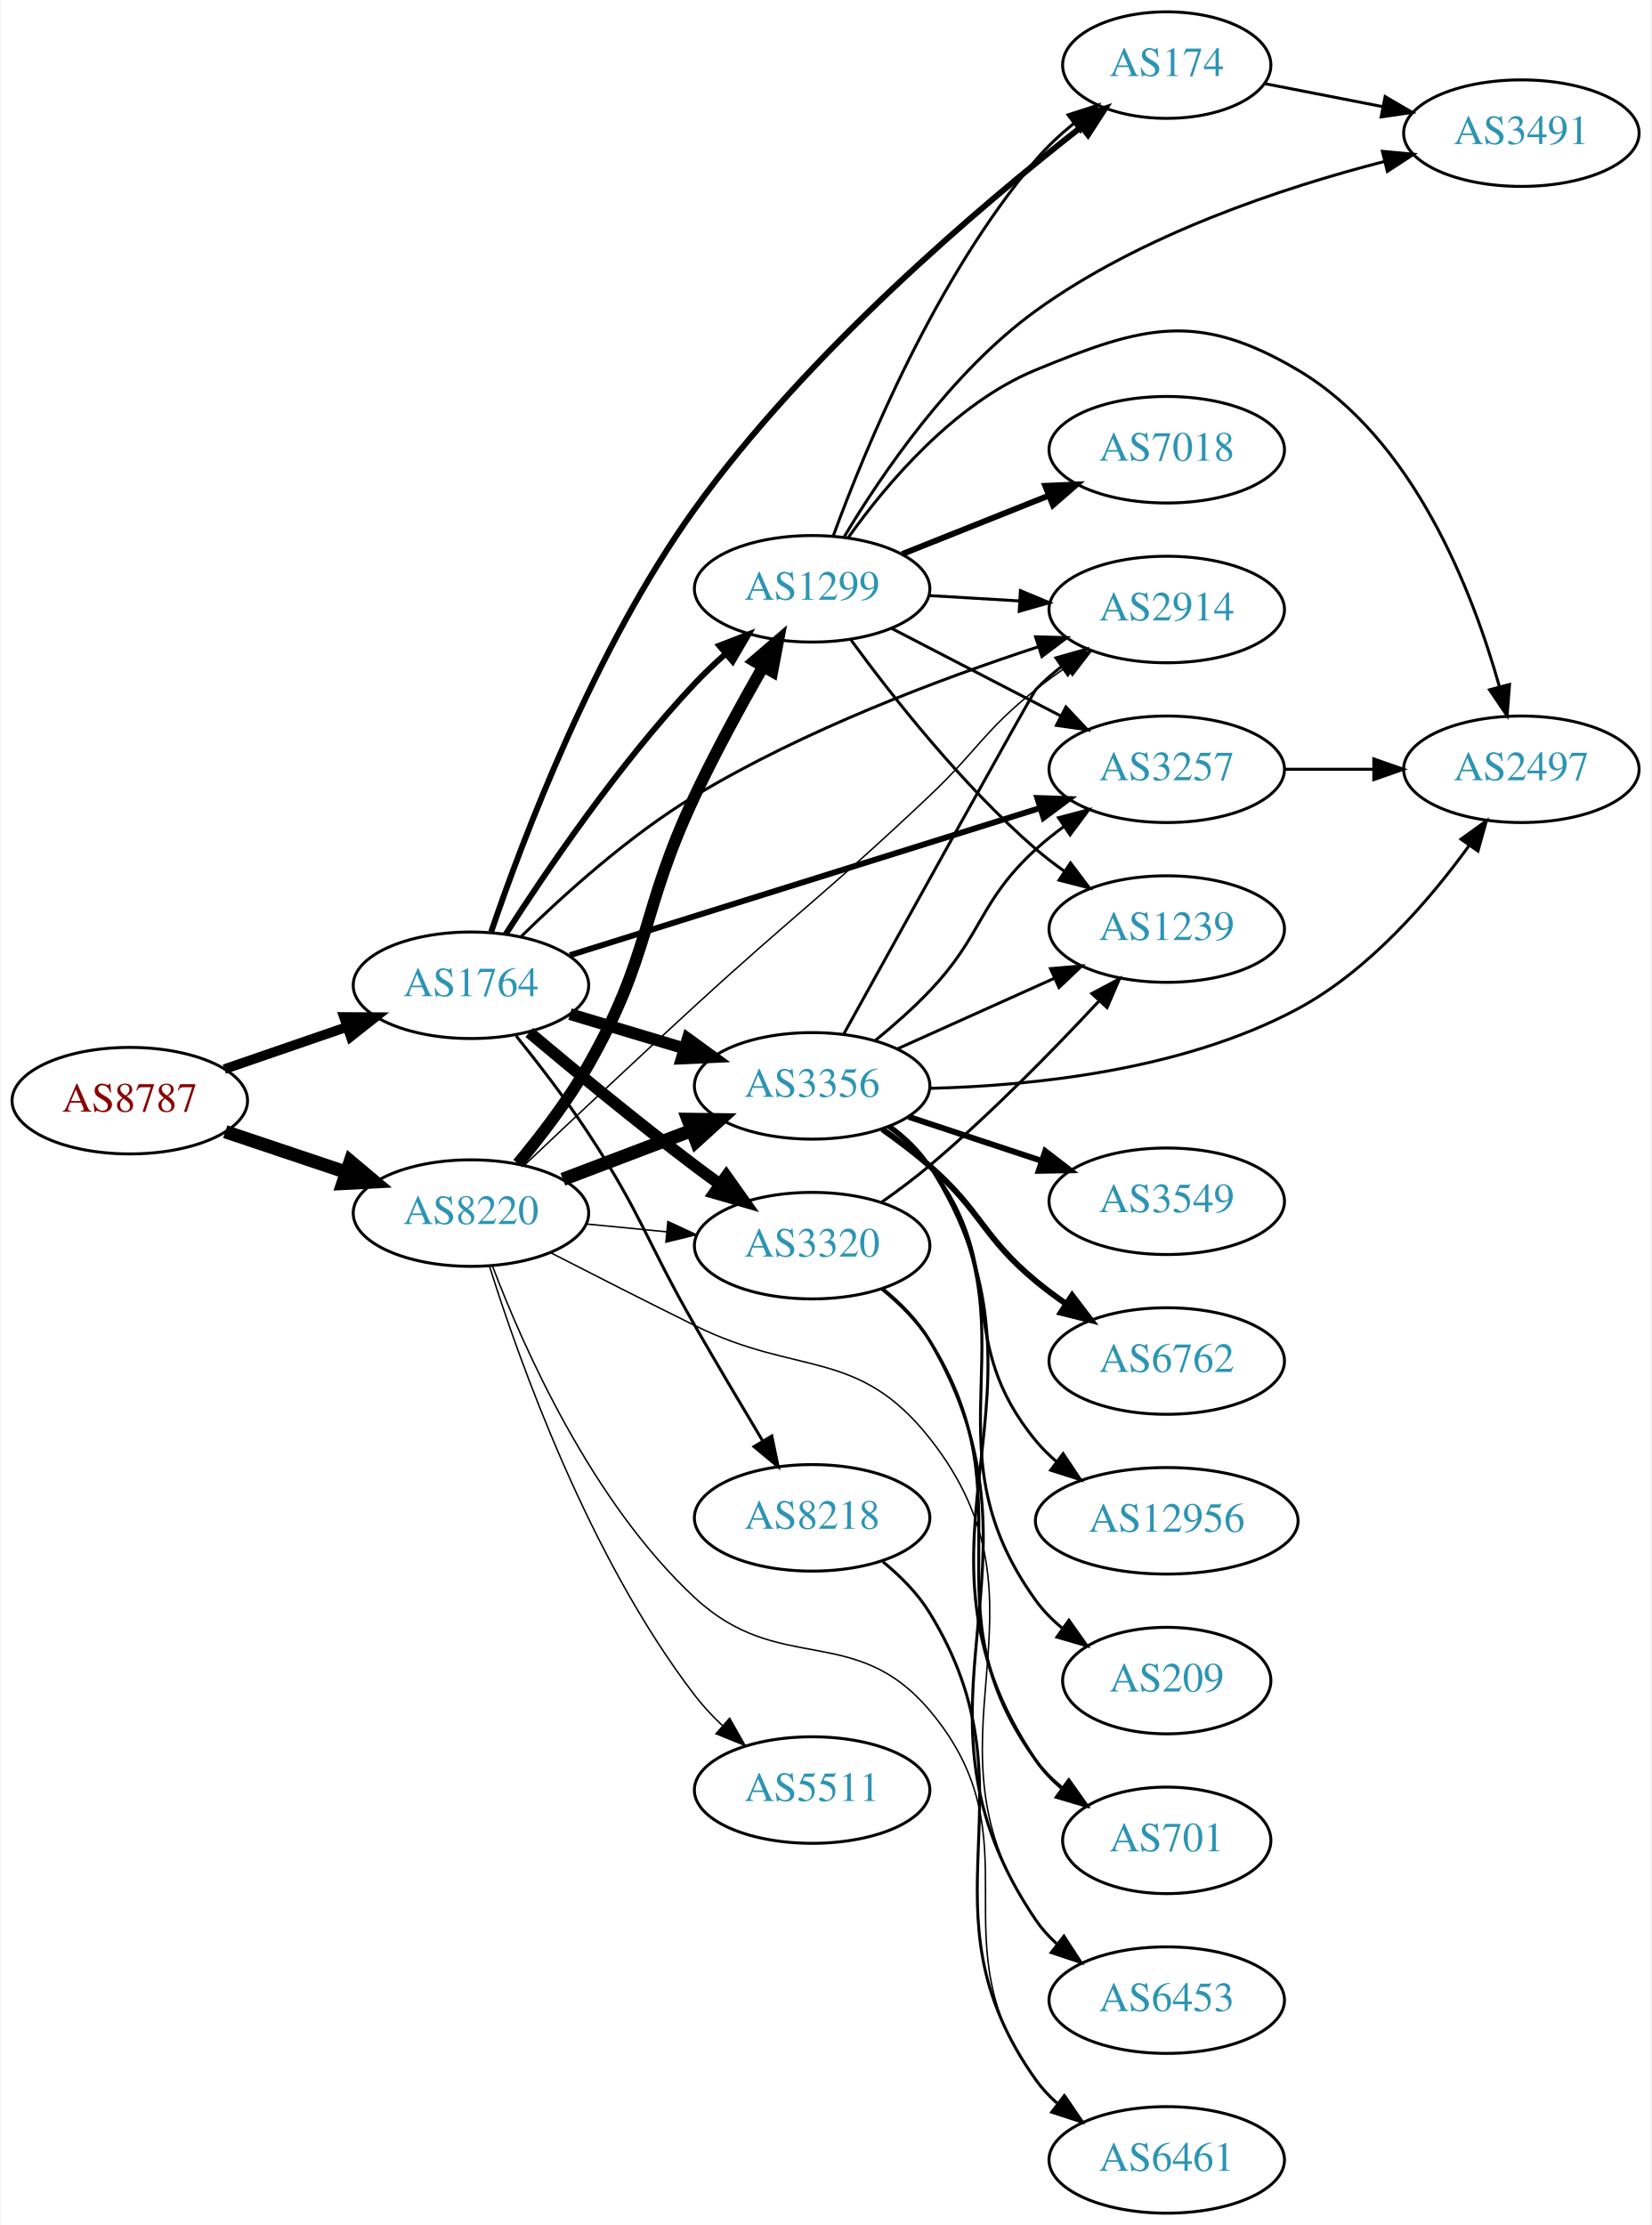
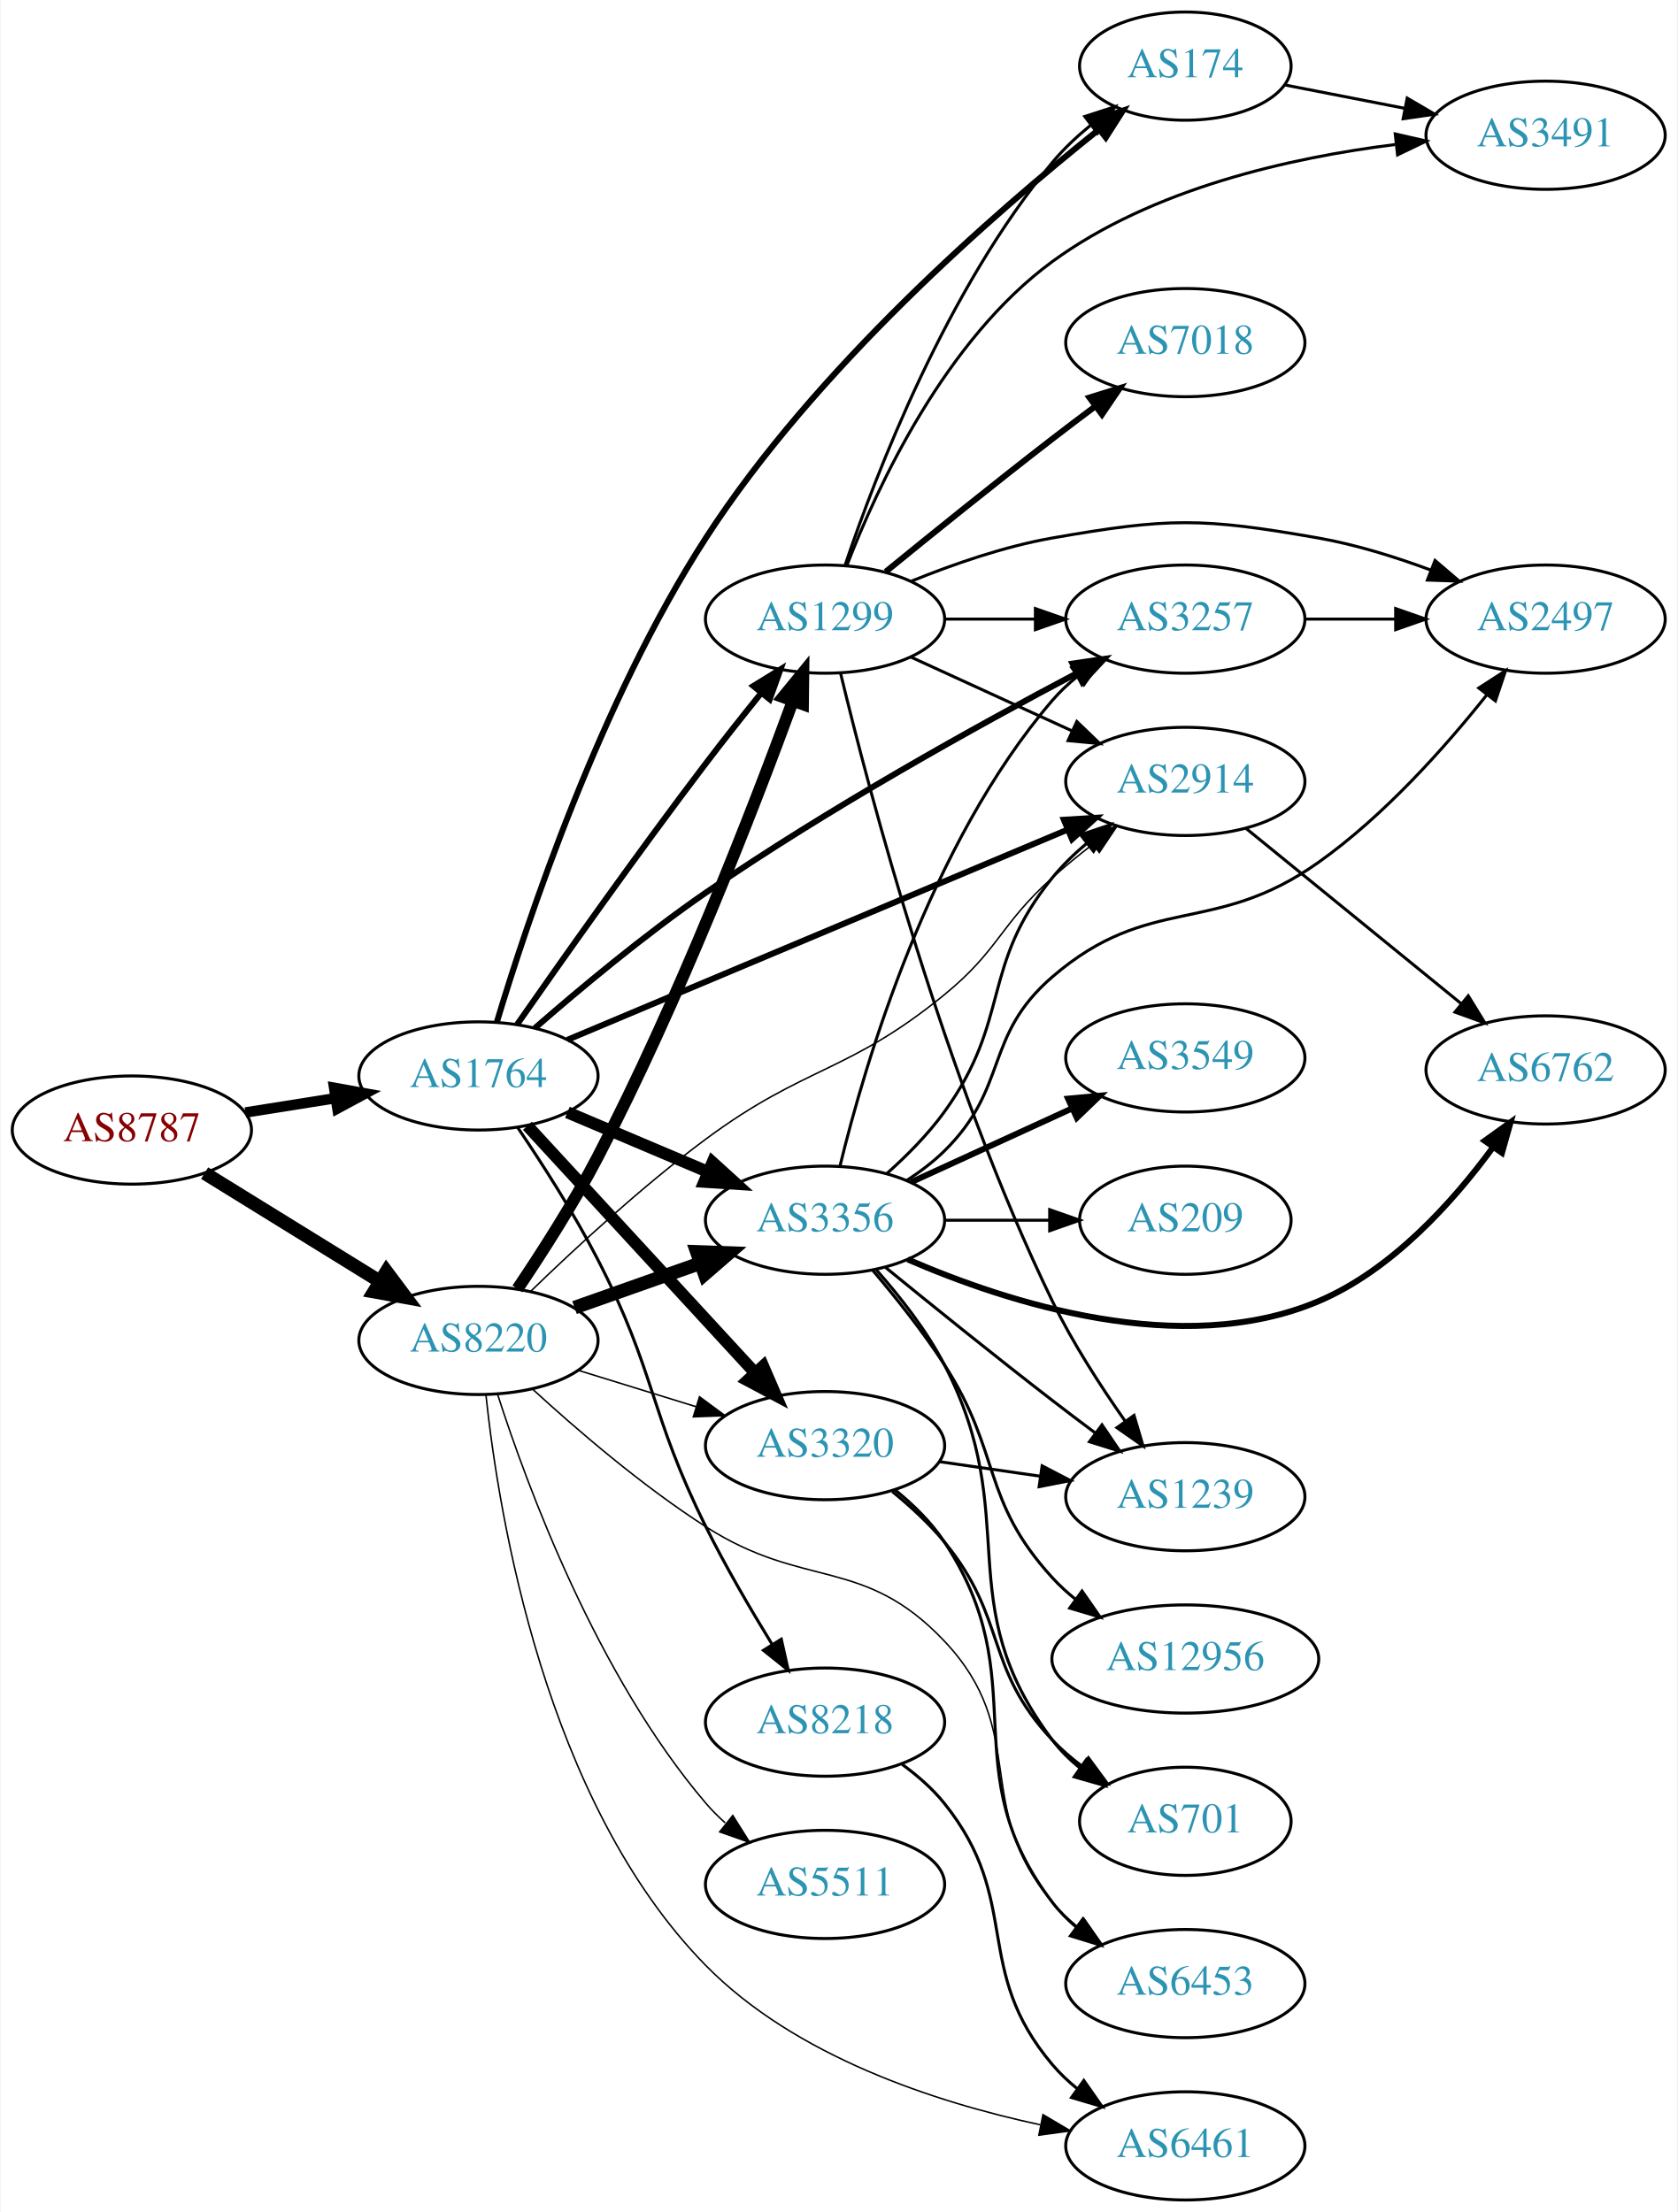
- <svg xmlns="http://www.w3.org/2000/svg" xmlns:xlink="http://www.w3.org/1999/xlink" width="558pt" height="752pt" viewBox="0.00 0.00 557.56 752.00">
-   <g id="graph0" class="graph" transform="scale(1 1) rotate(0) translate(4 748)">
-     <polygon fill="white" stroke="none" points="-4,4 -4,-748 553.564,-748 553.564,4 -4,4" />
+ <svg xmlns="http://www.w3.org/2000/svg" xmlns:xlink="http://www.w3.org/1999/xlink" width="558pt" height="736pt" viewBox="0.00 0.00 557.56 736.00">
+   <g id="graph0" class="graph" transform="scale(1 1) rotate(0) translate(4 732)">
+     <polygon fill="white" stroke="none" points="-4,4 -4,-732 553.564,-732 553.564,4 -4,4" />
    <g id="node1" class="node">
      <g id="a_node1">
        <a xlink:href="/asn/8787" xlink:title="AS8787 ~ Amaris Technologies GmbH [AT]">
-           <ellipse fill="#ffffff" stroke="black" cx="39.647" cy="-376" rx="39.794" ry="18" />
-           <text text-anchor="middle" x="39.647" y="-372.3" font-family="Times,serif" font-size="14.00" fill="#880000">AS8787</text>
+           <ellipse fill="#ffffff" stroke="black" cx="39.647" cy="-356" rx="39.794" ry="18" />
+           <text text-anchor="middle" x="39.647" y="-352.3" font-family="Times,serif" font-size="14.00" fill="#880000">AS8787</text>
        </a>
      </g>
    </g>
    <g id="node2" class="node">
      <g id="a_node2">
        <a xlink:href="/asn/1764" xlink:title="AS1764 ~ NEXTLAYER-AS [AT]">
-           <ellipse fill="#ffffff" stroke="black" cx="154.939" cy="-415" rx="39.794" ry="18" />
-           <text text-anchor="middle" x="154.939" y="-411.3" font-family="Times,serif" font-size="14.00" fill="#2c94b3">AS1764</text>
+           <ellipse fill="#ffffff" stroke="black" cx="154.939" cy="-374" rx="39.794" ry="18" />
+           <text text-anchor="middle" x="154.939" y="-370.3" font-family="Times,serif" font-size="14.00" fill="#2c94b3">AS1764</text>
        </a>
      </g>
    </g>
    <g id="edge1" class="edge">
-       <path fill="none" stroke="black" stroke-width="3.273" d="M71.604,-386.657C84.362,-391.049 99.326,-396.2 112.972,-400.897" />
-       <polygon fill="black" stroke="black" stroke-width="3.273" points="112.031,-404.275 122.625,-404.22 114.309,-397.656 112.031,-404.275" />
+       <path fill="none" stroke="black" stroke-width="3.477" d="M77.43,-361.844C86.924,-363.353 97.272,-364.997 107.2,-366.574" />
+       <polygon fill="black" stroke="black" stroke-width="3.477" points="106.916,-370.073 117.341,-368.185 108.014,-363.159 106.916,-370.073" />
    </g>
    <g id="node3" class="node">
      <g id="a_node3">
        <a xlink:href="/asn/8220" xlink:title="AS8220 ~ COLT [GB]">
-           <ellipse fill="#ffffff" stroke="black" cx="154.939" cy="-338" rx="39.794" ry="18" />
-           <text text-anchor="middle" x="154.939" y="-334.3" font-family="Times,serif" font-size="14.00" fill="#2c94b3">AS8220</text>
+           <ellipse fill="#ffffff" stroke="black" cx="154.939" cy="-286" rx="39.794" ry="18" />
+           <text text-anchor="middle" x="154.939" y="-282.3" font-family="Times,serif" font-size="14.00" fill="#2c94b3">AS8220</text>
        </a>
      </g>
    </g>
    <g id="edge2" class="edge">
-       <path fill="none" stroke="black" stroke-width="4.5" d="M71.904,-365.516C84.553,-361.273 99.332,-356.316 112.833,-351.788" />
-       <polygon fill="black" stroke="black" stroke-width="4.5" points="114.162,-355.495 122.39,-348.582 111.657,-348.029 114.162,-355.495" />
+       <path fill="none" stroke="black" stroke-width="4.5" d="M63.846,-341.666C80.648,-331.285 103.565,-317.125 122.081,-305.685" />
+       <polygon fill="black" stroke="black" stroke-width="4.5" points="124.333,-308.921 130.771,-300.315 120.194,-302.222 124.333,-308.921" />
    </g>
    <g id="node4" class="node">
      <g id="a_node4">
        <a xlink:href="/asn/174" xlink:title="AS174 ~ Cogent Communications [US]">
-           <ellipse fill="#ffffff" stroke="black" cx="390.075" cy="-726" rx="35.194" ry="18" />
-           <text text-anchor="middle" x="390.075" y="-722.3" font-family="Times,serif" font-size="14.00" fill="#2c94b3">AS174</text>
+           <ellipse fill="#ffffff" stroke="black" cx="390.075" cy="-710" rx="35.194" ry="18" />
+           <text text-anchor="middle" x="390.075" y="-706.3" font-family="Times,serif" font-size="14.00" fill="#2c94b3">AS174</text>
        </a>
      </g>
    </g>
    <g id="edge3" class="edge">
-       <path fill="none" stroke="black" stroke-width="2" d="M161.783,-433.091C172.361,-464.191 196.765,-528.978 230.586,-576 268.517,-628.737 326.739,-678.122 361.053,-704.986" />
-       <polygon fill="black" stroke="black" stroke-width="2" points="359.184,-707.966 369.235,-711.319 363.469,-702.431 359.184,-707.966" />
+       <path fill="none" stroke="black" stroke-width="2" d="M161.02,-391.791C171.044,-425.171 195.479,-498.716 230.586,-553 266.998,-609.302 326.643,-661.254 361.446,-688.992" />
+       <polygon fill="black" stroke="black" stroke-width="2" points="359.29,-691.749 369.312,-695.186 363.621,-686.25 359.29,-691.749" />
    </g>
    <g id="node5" class="node">
      <g id="a_node5">
-         <a xlink:href="/asn/1299" xlink:title="AS1299 ~ Telia Carrier [EU]">
-           <ellipse fill="#ffffff" stroke="black" cx="270.232" cy="-549" rx="39.794" ry="18" />
-           <text text-anchor="middle" x="270.232" y="-545.3" font-family="Times,serif" font-size="14.00" fill="#2c94b3">AS1299</text>
+         <a xlink:href="/asn/2914" xlink:title="AS2914 ~ NTT America, Inc. [US]">
+           <ellipse fill="#ffffff" stroke="black" cx="390.075" cy="-472" rx="39.794" ry="18" />
+           <text text-anchor="middle" x="390.075" y="-468.3" font-family="Times,serif" font-size="14.00" fill="#2c94b3">AS2914</text>
        </a>
      </g>
    </g>
    <g id="edge4" class="edge">
-       <path fill="none" stroke="black" stroke-width="2" d="M166.654,-432.233C180.195,-453.35 204.858,-489.685 230.586,-517 233.763,-520.373 237.288,-523.725 240.879,-526.92" />
-       <polygon fill="black" stroke="black" stroke-width="2" points="238.854,-529.793 248.737,-533.611 243.392,-524.463 238.854,-529.793" />
+       <path fill="none" stroke="black" stroke-width="2" d="M184.526,-386.017C226.3,-403.577 304.114,-436.286 350.791,-455.907" />
+       <polygon fill="black" stroke="black" stroke-width="2" points="349.679,-459.236 360.254,-459.885 352.392,-452.783 349.679,-459.236" />
    </g>
    <g id="node6" class="node">
      <g id="a_node6">
-         <a xlink:href="/asn/8218" xlink:title="AS8218 ~ legacy Neotelecoms [FR]">
-           <ellipse fill="#ffffff" stroke="black" cx="270.232" cy="-235" rx="39.794" ry="18" />
-           <text text-anchor="middle" x="270.232" y="-231.3" font-family="Times,serif" font-size="14.00" fill="#2c94b3">AS8218</text>
+         <a xlink:href="/asn/3257" xlink:title="AS3257 ~ GTT [DE]">
+           <ellipse fill="#ffffff" stroke="black" cx="390.075" cy="-526" rx="39.794" ry="18" />
+           <text text-anchor="middle" x="390.075" y="-522.3" font-family="Times,serif" font-size="14.00" fill="#2c94b3">AS3257</text>
        </a>
      </g>
    </g>
    <g id="edge5" class="edge">
-       <path fill="none" stroke="black" d="M170.204,-397.894C177.808,-388.451 187.109,-376.365 194.586,-365 212.736,-337.411 214.146,-328.641 230.586,-300 237.961,-287.152 246.342,-273.003 253.411,-261.194" />
-       <polygon fill="black" stroke="black" points="256.606,-262.671 258.753,-252.296 250.605,-259.068 256.606,-262.671" />
+       <path fill="none" stroke="black" stroke-width="2" d="M173.695,-389.908C188.425,-402.757 210.187,-420.949 230.586,-435 271.253,-463.012 321.052,-490.598 353.848,-507.923" />
+       <polygon fill="black" stroke="black" stroke-width="2" points="352.556,-511.198 363.038,-512.744 355.808,-504.999 352.556,-511.198" />
    </g>
    <g id="node7" class="node">
      <g id="a_node7">
-         <a xlink:href="/asn/3320" xlink:title="AS3320 ~ DTAG [DE]">
-           <ellipse fill="#ffffff" stroke="black" cx="270.232" cy="-327" rx="39.794" ry="18" />
-           <text text-anchor="middle" x="270.232" y="-323.3" font-family="Times,serif" font-size="14.00" fill="#2c94b3">AS3320</text>
+         <a xlink:href="/asn/3356" xlink:title="AS3356 ~ Level 3 Parent, LLC [US]">
+           <ellipse fill="#ffffff" stroke="black" cx="270.232" cy="-326" rx="39.794" ry="18" />
+           <text text-anchor="middle" x="270.232" y="-322.3" font-family="Times,serif" font-size="14.00" fill="#2c94b3">AS3356</text>
        </a>
      </g>
    </g>
    <g id="edge6" class="edge">
-       <path fill="none" stroke="black" stroke-width="4" d="M174.647,-399.055C189.558,-386.507 211.096,-368.738 230.586,-354 233.346,-351.913 236.249,-349.778 239.172,-347.669" />
-       <polygon fill="black" stroke="black" stroke-width="4" points="241.234,-350.498 247.36,-341.854 237.181,-344.791 241.234,-350.498" />
+       <path fill="none" stroke="black" stroke-width="4" d="M184.528,-361.888C198.751,-355.862 216.13,-348.498 231.437,-342.013" />
+       <polygon fill="black" stroke="black" stroke-width="4" points="232.811,-345.232 240.653,-338.109 230.08,-338.787 232.811,-345.232" />
    </g>
    <g id="node8" class="node">
      <g id="a_node8">
-         <a xlink:href="/asn/2914" xlink:title="AS2914 ~ NTT America, Inc. [US]">
-           <ellipse fill="#ffffff" stroke="black" cx="390.075" cy="-542" rx="39.794" ry="18" />
-           <text text-anchor="middle" x="390.075" y="-538.3" font-family="Times,serif" font-size="14.00" fill="#2c94b3">AS2914</text>
+         <a xlink:href="/asn/1299" xlink:title="AS1299 ~ Telia Carrier [EU]">
+           <ellipse fill="#ffffff" stroke="black" cx="270.232" cy="-526" rx="39.794" ry="18" />
+           <text text-anchor="middle" x="270.232" y="-522.3" font-family="Times,serif" font-size="14.00" fill="#2c94b3">AS1299</text>
        </a>
      </g>
    </g>
    <g id="edge7" class="edge">
-       <path fill="none" stroke="black" d="M171.893,-431.461C186.226,-445.534 208.378,-465.581 230.586,-479 267.447,-501.274 313.585,-518.575 346.558,-529.363" />
-       <polygon fill="black" stroke="black" points="345.753,-532.78 356.344,-532.501 347.89,-526.115 345.753,-532.78" />
+       <path fill="none" stroke="black" stroke-width="2" d="M167.808,-391.143C182.302,-411.933 207.714,-447.927 230.586,-478 236.358,-485.59 242.795,-493.713 248.735,-501.077" />
+       <polygon fill="black" stroke="black" stroke-width="2" points="246.389,-503.741 255.409,-509.298 251.823,-499.328 246.389,-503.741" />
    </g>
    <g id="node9" class="node">
      <g id="a_node9">
-         <a xlink:href="/asn/3356" xlink:title="AS3356 ~ Level 3 Parent, LLC [US]">
-           <ellipse fill="#ffffff" stroke="black" cx="270.232" cy="-381" rx="39.794" ry="18" />
-           <text text-anchor="middle" x="270.232" y="-377.3" font-family="Times,serif" font-size="14.00" fill="#2c94b3">AS3356</text>
+         <a xlink:href="/asn/3320" xlink:title="AS3320 ~ DTAG [DE]">
+           <ellipse fill="#ffffff" stroke="black" cx="270.232" cy="-251" rx="39.794" ry="18" />
+           <text text-anchor="middle" x="270.232" y="-247.3" font-family="Times,serif" font-size="14.00" fill="#2c94b3">AS3320</text>
        </a>
      </g>
    </g>
    <g id="edge8" class="edge">
-       <path fill="none" stroke="black" stroke-width="4" d="M188.405,-405.257C200.374,-401.665 214.118,-397.54 226.836,-393.723" />
-       <polygon fill="black" stroke="black" stroke-width="4" points="228.191,-396.971 236.762,-390.744 226.178,-390.267 228.191,-396.971" />
+       <path fill="none" stroke="black" stroke-width="4" d="M171.219,-357.412C190.73,-336.229 224.638,-299.416 247.008,-275.128" />
+       <polygon fill="black" stroke="black" stroke-width="4" points="249.633,-277.445 253.833,-267.718 244.484,-272.702 249.633,-277.445" />
    </g>
    <g id="node10" class="node">
      <g id="a_node10">
-         <a xlink:href="/asn/3257" xlink:title="AS3257 ~ GTT [DE]">
-           <ellipse fill="#ffffff" stroke="black" cx="390.075" cy="-488" rx="39.794" ry="18" />
-           <text text-anchor="middle" x="390.075" y="-484.3" font-family="Times,serif" font-size="14.00" fill="#2c94b3">AS3257</text>
+         <a xlink:href="/asn/8218" xlink:title="AS8218 ~ legacy Neotelecoms [FR]">
+           <ellipse fill="#ffffff" stroke="black" cx="270.232" cy="-159" rx="39.794" ry="18" />
+           <text text-anchor="middle" x="270.232" y="-155.3" font-family="Times,serif" font-size="14.00" fill="#2c94b3">AS8218</text>
        </a>
      </g>
    </g>
    <g id="edge9" class="edge">
-       <path fill="none" stroke="black" stroke-width="2" d="M188.356,-425.15C229.852,-438.144 301.813,-460.676 347.358,-474.937" />
-       <polygon fill="black" stroke="black" stroke-width="2" points="346.345,-478.288 356.934,-477.936 348.437,-471.608 346.345,-478.288" />
-     </g>
-     <g id="edge33" class="edge">
-       <path fill="none" stroke="black" stroke-width="4" d="M170.801,-354.741C178.58,-364.076 187.857,-376.176 194.586,-388 216.098,-425.802 212.037,-439.659 230.586,-479 237.541,-493.752 246.252,-509.706 253.642,-522.653" />
-       <polygon fill="black" stroke="black" stroke-width="4" points="250.713,-524.58 258.746,-531.488 256.774,-521.078 250.713,-524.58" />
-     </g>
-     <g id="edge37" class="edge">
-       <path fill="none" stroke="black" stroke-width="0.5" d="M193.98,-334.307C202.667,-333.463 212.011,-332.556 221.06,-331.677" />
-       <polygon fill="black" stroke="black" stroke-width="0.5" points="221.485,-335.153 231.1,-330.702 220.808,-328.185 221.485,-335.153" />
+       <path fill="none" stroke="black" d="M167.964,-356.876C176.068,-344.913 186.681,-328.389 194.586,-313 214.083,-275.046 211.628,-262.226 230.586,-224 237.122,-210.821 245.34,-196.727 252.515,-185.043" />
+       <polygon fill="black" stroke="black" points="255.675,-186.591 257.994,-176.253 249.734,-182.888 255.675,-186.591" />
    </g>
    <g id="edge38" class="edge">
-       <path fill="none" stroke="black" stroke-width="0.5" d="M173.031,-354.239C188.094,-368.499 210.676,-389.756 230.586,-408 265.462,-439.959 275.521,-446.485 309.879,-479 326.314,-494.553 328.171,-500.913 345.879,-515 349.149,-517.602 352.683,-520.162 356.273,-522.609" />
-       <polygon fill="black" stroke="black" stroke-width="0.5" points="354.365,-525.543 364.652,-528.077 358.19,-519.681 354.365,-525.543" />
-     </g>
-     <g id="edge32" class="edge">
-       <path fill="none" stroke="black" stroke-width="4.5" d="M186.002,-349.41C199.318,-354.464 215.168,-360.48 229.446,-365.899" />
-       <polygon fill="black" stroke="black" stroke-width="4.5" points="228.282,-369.669 239.029,-369.536 231.077,-362.307 228.282,-369.669" />
-     </g>
-     <g id="node15" class="node">
-       <g id="a_node15">
-         <a xlink:href="/asn/6461" xlink:title="AS6461 ~ Zayo Bandwidth [US]">
-           <ellipse fill="#ffffff" stroke="black" cx="390.075" cy="-18" rx="39.794" ry="18" />
-           <text text-anchor="middle" x="390.075" y="-14.3" font-family="Times,serif" font-size="14.00" fill="#2c94b3">AS6461</text>
-         </a>
-       </g>
+       <path fill="none" stroke="black" stroke-width="0.5" d="M172.36,-302.384C186.993,-316.573 209.322,-337.237 230.586,-353 263.68,-377.532 277.973,-374.941 309.879,-401 328.149,-415.922 328.324,-424.243 345.879,-440 350.046,-443.741 354.633,-447.485 359.213,-451.027" />
+       <polygon fill="black" stroke="black" stroke-width="0.5" points="357.26,-453.937 367.36,-457.138 361.461,-448.338 357.26,-453.937" />
+     </g>
+     <g id="edge35" class="edge">
+       <path fill="none" stroke="black" stroke-width="4.5" d="M186.897,-296.93C199.761,-301.472 214.867,-306.805 228.603,-311.655" />
+       <polygon fill="black" stroke="black" stroke-width="4.5" points="227.572,-315.467 238.312,-315.083 230.193,-308.041 227.572,-315.467" />
    </g>
    <g id="edge34" class="edge">
-       <path fill="none" stroke="black" stroke-width="0.5" d="M162.172,-320.221C172.535,-292.91 195.681,-240.402 230.586,-208 259.227,-181.413 284.639,-199.835 309.879,-170 347.219,-125.862 311.062,-91.154 345.879,-45 348.142,-41.999 350.845,-39.251 353.778,-36.754" />
-       <polygon fill="black" stroke="black" stroke-width="0.5" points="355.973,-39.484 361.939,-30.729 351.815,-33.852 355.973,-39.484" />
-     </g>
-     <g id="node16" class="node">
-       <g id="a_node16">
+       <path fill="none" stroke="black" stroke-width="4" d="M167.912,-303.151C175.992,-315.127 186.598,-331.654 194.586,-347 221.61,-398.92 246.354,-462.868 259.452,-498.566" />
+       <polygon fill="black" stroke="black" stroke-width="4" points="256.275,-500.071 262.982,-508.273 262.854,-497.679 256.275,-500.071" />
+     </g>
+     <g id="edge39" class="edge">
+       <path fill="none" stroke="black" stroke-width="0.5" d="M188.102,-276.064C200.3,-272.295 214.374,-267.947 227.34,-263.942" />
+       <polygon fill="black" stroke="black" stroke-width="0.5" points="228.468,-267.257 236.99,-260.961 226.402,-260.569 228.468,-267.257" />
+     </g>
+     <g id="node20" class="node">
+       <g id="a_node20">
        <a xlink:href="/asn/6453" xlink:title="AS6453 ~ TATA COMMUNICATIONS (AMERICA) INC [US]">
          <ellipse fill="#ffffff" stroke="black" cx="390.075" cy="-72" rx="39.794" ry="18" />
          <text text-anchor="middle" x="390.075" y="-68.3" font-family="Times,serif" font-size="14.00" fill="#2c94b3">AS6453</text>
        </a>
      </g>
    </g>
-     <g id="edge35" class="edge">
-       <path fill="none" stroke="black" stroke-width="0.5" d="M181.772,-324.657C196.11,-317.3 214.289,-308.052 230.586,-300 265.622,-282.69 285.592,-292.616 309.879,-262 355.987,-203.877 303.089,-159.607 345.879,-99 347.868,-96.182 350.254,-93.597 352.869,-91.237" />
-       <polygon fill="black" stroke="black" stroke-width="0.5" points="355.422,-93.692 361.236,-84.835 351.167,-88.132 355.422,-93.692" />
+     <g id="edge33" class="edge">
+       <path fill="none" stroke="black" stroke-width="0.5" d="M172.793,-269.927C187.34,-256.579 209.311,-237.637 230.586,-224 263.487,-202.911 283.01,-214.377 309.879,-186 338.651,-155.614 318.849,-130.945 345.879,-99 348.307,-96.131 351.119,-93.47 354.121,-91.028" />
+       <polygon fill="black" stroke="black" stroke-width="0.5" points="356.31,-93.764 362.378,-85.079 352.218,-88.085 356.31,-93.764" />
+     </g>
+     <g id="node21" class="node">
+       <g id="a_node21">
+         <a xlink:href="/asn/6461" xlink:title="AS6461 ~ ZAYO-6461 [US]">
+           <ellipse fill="#ffffff" stroke="black" cx="390.075" cy="-18" rx="39.794" ry="18" />
+           <text text-anchor="middle" x="390.075" y="-14.3" font-family="Times,serif" font-size="14.00" fill="#2c94b3">AS6461</text>
+         </a>
+       </g>
+     </g>
+     <g id="edge36" class="edge">
+       <path fill="none" stroke="black" stroke-width="0.5" d="M157.434,-267.755C161.648,-227.935 177.069,-132.453 230.586,-78 260.336,-47.729 306.885,-32.522 341.853,-25.013" />
+       <polygon fill="black" stroke="black" stroke-width="0.5" points="342.727,-28.407 351.842,-23.007 341.349,-21.544 342.727,-28.407" />
    </g>
    <g id="node22" class="node">
      <g id="a_node22">
        <a xlink:href="/asn/5511" xlink:title="AS5511 ~ Orange S.A. [FR]">
-           <ellipse fill="#ffffff" stroke="black" cx="270.232" cy="-143" rx="39.794" ry="18" />
-           <text text-anchor="middle" x="270.232" y="-139.3" font-family="Times,serif" font-size="14.00" fill="#2c94b3">AS5511</text>
-         </a>
-       </g>
-     </g>
-     <g id="edge36" class="edge">
-       <path fill="none" stroke="black" stroke-width="0.5" d="M161.245,-319.941C171.159,-288.277 194.783,-221.676 230.586,-175 233.344,-171.404 236.578,-167.947 239.98,-164.723" />
-       <polygon fill="black" stroke="black" stroke-width="0.5" points="242.36,-167.291 247.576,-158.069 237.748,-162.025 242.36,-167.291" />
+           <ellipse fill="#ffffff" stroke="black" cx="270.232" cy="-105" rx="39.794" ry="18" />
+           <text text-anchor="middle" x="270.232" y="-101.3" font-family="Times,serif" font-size="14.00" fill="#2c94b3">AS5511</text>
+         </a>
+       </g>
+     </g>
+     <g id="edge37" class="edge">
+       <path fill="none" stroke="black" stroke-width="0.5" d="M161.269,-268.171C171.072,-237.631 194.339,-174.499 230.586,-132 232.528,-129.723 234.703,-127.546 237.006,-125.486" />
+       <polygon fill="black" stroke="black" stroke-width="0.5" points="239.543,-127.939 245.171,-118.963 235.174,-122.47 239.543,-127.939" />
+     </g>
+     <g id="node19" class="node">
+       <g id="a_node19">
+         <a xlink:href="/asn/3491" xlink:title="AS3491 ~ PCCW Global, Inc. [US]">
+           <ellipse fill="#ffffff" stroke="black" cx="509.918" cy="-687" rx="39.794" ry="18" />
+           <text text-anchor="middle" x="509.918" y="-683.3" font-family="Times,serif" font-size="14.00" fill="#2c94b3">AS3491</text>
+         </a>
+       </g>
+     </g>
+     <g id="edge26" class="edge">
+       <path fill="none" stroke="black" d="M423.276,-703.715C435.549,-701.32 449.784,-698.541 463.082,-695.946" />
+       <polygon fill="black" stroke="black" points="463.876,-699.357 473.021,-694.006 462.535,-692.487 463.876,-699.357" />
    </g>
    <g id="node12" class="node">
      <g id="a_node12">
-         <a xlink:href="/asn/3491" xlink:title="AS3491 ~ PCCW Global, Inc. [US]">
-           <ellipse fill="#ffffff" stroke="black" cx="509.918" cy="-703" rx="39.794" ry="18" />
-           <text text-anchor="middle" x="509.918" y="-699.3" font-family="Times,serif" font-size="14.00" fill="#2c94b3">AS3491</text>
-         </a>
-       </g>
-     </g>
-     <g id="edge18" class="edge">
-       <path fill="none" stroke="black" d="M423.276,-719.715C435.549,-717.32 449.784,-714.541 463.082,-711.946" />
-       <polygon fill="black" stroke="black" points="463.876,-715.357 473.021,-710.006 462.535,-708.487 463.876,-715.357" />
-     </g>
-     <g id="edge12" class="edge">
-       <path fill="none" stroke="black" d="M277.446,-567.062C288.083,-596.135 311.962,-654.083 345.879,-694 349.58,-698.356 353.983,-702.46 358.54,-706.182" />
-       <polygon fill="black" stroke="black" points="356.709,-709.186 366.791,-712.443 360.94,-703.61 356.709,-709.186" />
-     </g>
-     <g id="edge16" class="edge">
-       <path fill="none" stroke="black" d="M309.818,-546.708C319.585,-546.128 330.201,-545.497 340.396,-544.892" />
-       <polygon fill="black" stroke="black" points="340.627,-548.384 350.402,-544.297 340.212,-541.396 340.627,-548.384" />
-     </g>
-     <g id="edge14" class="edge">
-       <path fill="none" stroke="black" d="M297.093,-535.613C313.902,-526.913 336.017,-515.465 354.35,-505.975" />
-       <polygon fill="black" stroke="black" points="356.002,-509.061 363.274,-501.355 352.785,-502.844 356.002,-509.061" />
+         <a xlink:href="/asn/6762" xlink:title="AS6762 ~ TELECOM ITALIA SPARKLE S.p.A. [IT]">
+           <ellipse fill="#ffffff" stroke="black" cx="509.918" cy="-376" rx="39.794" ry="18" />
+           <text text-anchor="middle" x="509.918" y="-372.3" font-family="Times,serif" font-size="14.00" fill="#2c94b3">AS6762</text>
+         </a>
+       </g>
+     </g>
+     <g id="edge30" class="edge">
+       <path fill="none" stroke="black" d="M410.271,-456.362C429.702,-440.533 459.922,-415.914 481.796,-398.095" />
+       <polygon fill="black" stroke="black" points="484.188,-400.661 489.73,-391.631 479.766,-395.233 484.188,-400.661" />
    </g>
    <g id="node11" class="node">
      <g id="a_node11">
-         <a xlink:href="/asn/7018" xlink:title="AS7018 ~ AT&amp;T Services, Inc. [US]">
-           <ellipse fill="#ffffff" stroke="black" cx="390.075" cy="-596" rx="39.794" ry="18" />
-           <text text-anchor="middle" x="390.075" y="-592.3" font-family="Times,serif" font-size="14.00" fill="#2c94b3">AS7018</text>
-         </a>
-       </g>
+         <a xlink:href="/asn/2497" xlink:title="AS2497 ~ Internet Initiative Japan Inc. [JP]">
+           <ellipse fill="#ffffff" stroke="black" cx="509.918" cy="-526" rx="39.794" ry="18" />
+           <text text-anchor="middle" x="509.918" y="-522.3" font-family="Times,serif" font-size="14.00" fill="#2c94b3">AS2497</text>
+         </a>
+       </g>
+     </g>
+     <g id="edge32" class="edge">
+       <path fill="none" stroke="black" d="M429.988,-526C439.541,-526 449.891,-526 459.853,-526" />
+       <polygon fill="black" stroke="black" points="460.046,-529.5 470.046,-526 460.046,-522.5 460.046,-529.5" />
+     </g>
+     <g id="edge16" class="edge">
+       <path fill="none" stroke="black" d="M290.805,-341.538C297.429,-347.455 304.502,-354.573 309.879,-362 332.269,-392.927 321.788,-410.379 345.879,-440 349.18,-444.059 353.107,-447.875 357.228,-451.36" />
+       <polygon fill="black" stroke="black" points="355.236,-454.245 365.276,-457.629 359.538,-448.723 355.236,-454.245" />
+     </g>
+     <g id="edge18" class="edge">
+       <path fill="none" stroke="black" d="M275.222,-344.099C283.427,-377.868 304.952,-451.36 345.879,-499 348.328,-501.851 351.155,-504.5 354.166,-506.934" />
+       <polygon fill="black" stroke="black" points="352.271,-509.882 362.435,-512.872 356.353,-504.196 352.271,-509.882" />
    </g>
    <g id="edge10" class="edge">
-       <path fill="none" stroke="black" stroke-width="2" d="M300.665,-560.739C315.569,-566.683 333.865,-573.98 349.938,-580.391" />
-       <polygon fill="black" stroke="black" stroke-width="2" points="349.024,-583.794 359.609,-584.248 351.617,-577.292 349.024,-583.794" />
+       <path fill="none" stroke="black" d="M297.42,-339.237C301.851,-342.113 306.201,-345.39 309.879,-349 331.531,-370.252 322.884,-387.208 345.879,-407 378.289,-434.895 399.372,-420.29 434.271,-445 456.133,-460.48 476.42,-483.271 490.31,-500.737" />
+       <polygon fill="black" stroke="black" points="487.695,-503.077 496.593,-508.829 493.224,-498.784 487.695,-503.077" />
    </g>
    <g id="edge11" class="edge">
-       <path fill="none" stroke="black" d="M281.126,-566.669C293.675,-587.599 317.173,-622.239 345.879,-643 381.358,-668.659 429.027,-684.511 463.651,-693.428" />
-       <polygon fill="black" stroke="black" points="462.951,-696.86 473.5,-695.868 464.635,-690.066 462.951,-696.86" />
+       <path fill="none" stroke="black" stroke-width="2" d="M297.696,-312.973C330.85,-298.563 388.827,-279.762 434.271,-299 458.73,-309.354 479.109,-332.08 492.361,-350.173" />
+       <polygon fill="black" stroke="black" stroke-width="2" points="489.671,-352.433 498.28,-358.608 495.401,-348.412 489.671,-352.433" />
    </g>
    <g id="node13" class="node">
      <g id="a_node13">
-         <a xlink:href="/asn/2497" xlink:title="AS2497 ~ Internet Initiative Japan Inc. [JP]">
-           <ellipse fill="#ffffff" stroke="black" cx="509.918" cy="-488" rx="39.794" ry="18" />
-           <text text-anchor="middle" x="509.918" y="-484.3" font-family="Times,serif" font-size="14.00" fill="#2c94b3">AS2497</text>
-         </a>
-       </g>
-     </g>
-     <g id="edge13" class="edge">
-       <path fill="none" stroke="black" d="M282.503,-566.388C295.353,-584.442 318.205,-611.608 345.879,-623 382.206,-637.955 400.432,-642.957 434.271,-623 473.405,-599.921 493.453,-548.148 502.525,-515.844" />
-       <polygon fill="black" stroke="black" points="505.929,-516.663 505.095,-506.101 499.16,-514.878 505.929,-516.663" />
+         <a xlink:href="/asn/3549" xlink:title="AS3549 ~ Level 3 Parent, LLC [US]">
+           <ellipse fill="#ffffff" stroke="black" cx="390.075" cy="-380" rx="39.794" ry="18" />
+           <text text-anchor="middle" x="390.075" y="-376.3" font-family="Times,serif" font-size="14.00" fill="#2c94b3">AS3549</text>
+         </a>
+       </g>
+     </g>
+     <g id="edge12" class="edge">
+       <path fill="none" stroke="black" stroke-width="2" d="M298.861,-338.661C314.818,-345.973 335.089,-355.261 352.371,-363.181" />
+       <polygon fill="black" stroke="black" stroke-width="2" points="351.07,-366.435 361.619,-367.419 353.986,-360.071 351.07,-366.435" />
    </g>
    <g id="node14" class="node">
      <g id="a_node14">
+         <a xlink:href="/asn/209" xlink:title="AS209 ~ CenturyLink Communications, LLC [US]">
+           <ellipse fill="#ffffff" stroke="black" cx="390.075" cy="-326" rx="35.194" ry="18" />
+           <text text-anchor="middle" x="390.075" y="-322.3" font-family="Times,serif" font-size="14.00" fill="#2c94b3">AS209</text>
+         </a>
+       </g>
+     </g>
+     <g id="edge13" class="edge">
+       <path fill="none" stroke="black" d="M310.145,-326C321.232,-326 333.391,-326 344.774,-326" />
+       <polygon fill="black" stroke="black" points="344.955,-329.5 354.955,-326 344.955,-322.5 344.955,-329.5" />
+     </g>
+     <g id="node15" class="node">
+       <g id="a_node15">
        <a xlink:href="/asn/1239" xlink:title="AS1239 ~ Sprint [US]">
-           <ellipse fill="#ffffff" stroke="black" cx="390.075" cy="-434" rx="39.794" ry="18" />
-           <text text-anchor="middle" x="390.075" y="-430.3" font-family="Times,serif" font-size="14.00" fill="#2c94b3">AS1239</text>
+           <ellipse fill="#ffffff" stroke="black" cx="390.075" cy="-234" rx="39.794" ry="18" />
+           <text text-anchor="middle" x="390.075" y="-230.3" font-family="Times,serif" font-size="14.00" fill="#2c94b3">AS1239</text>
+         </a>
+       </g>
+     </g>
+     <g id="edge14" class="edge">
+       <path fill="none" stroke="black" d="M290.399,-310.25C305.38,-298.023 326.793,-280.731 345.879,-266 350.404,-262.507 355.237,-258.854 359.971,-255.317" />
+       <polygon fill="black" stroke="black" points="362.354,-257.907 368.297,-249.136 358.181,-252.286 362.354,-257.907" />
+     </g>
+     <g id="node16" class="node">
+       <g id="a_node16">
+         <a xlink:href="/asn/12956" xlink:title="AS12956 ~ TELXIUS [ES]">
+           <ellipse fill="#ffffff" stroke="black" cx="390.075" cy="-180" rx="44.393" ry="18" />
+           <text text-anchor="middle" x="390.075" y="-176.3" font-family="Times,serif" font-size="14.00" fill="#2c94b3">AS12956</text>
        </a>
      </g>
    </g>
    <g id="edge15" class="edge">
-       <path fill="none" stroke="black" d="M283.345,-531.743C297.093,-512.929 320.875,-482.622 345.879,-461 348.879,-458.406 352.153,-455.892 355.514,-453.51" />
-       <polygon fill="black" stroke="black" points="357.562,-456.351 363.938,-447.89 353.677,-450.528 357.562,-456.351" />
-     </g>
-     <g id="edge17" class="edge">
-       <path fill="none" stroke="black" d="M294.128,-220.179C300.04,-215.35 305.862,-209.529 309.879,-203 347.623,-141.66 304.144,-103.697 345.879,-45 347.878,-42.189 350.27,-39.608 352.889,-37.252" />
-       <polygon fill="black" stroke="black" points="355.442,-39.706 361.263,-30.854 351.192,-34.144 355.442,-39.706" />
-     </g>
-     <g id="edge21" class="edge">
-       <path fill="none" stroke="black" d="M293.815,-341.756C299.22,-345.562 304.871,-349.781 309.879,-354 330.43,-371.314 351.751,-393.108 367.087,-409.575" />
-       <polygon fill="black" stroke="black" points="364.754,-412.207 374.105,-417.187 369.901,-407.462 364.754,-412.207" />
-     </g>
-     <g id="edge19" class="edge">
-       <path fill="none" stroke="black" d="M294.308,-312.287C300.222,-307.46 306.001,-301.612 309.879,-295 354.686,-218.602 296.096,-172.253 345.879,-99 347.818,-96.147 350.168,-93.537 352.76,-91.162" />
-       <polygon fill="black" stroke="black" points="355.312,-93.614 361.089,-84.733 351.034,-88.073 355.312,-93.614" />
+       <path fill="none" stroke="black" d="M286.092,-309.325C293.687,-300.379 302.796,-288.964 309.879,-278 329.077,-248.282 322.004,-233.11 345.879,-207 348.218,-204.442 350.852,-202.035 353.638,-199.792" />
+       <polygon fill="black" stroke="black" points="355.712,-202.612 361.767,-193.917 351.612,-196.938 355.712,-202.612" />
    </g>
    <g id="node17" class="node">
      <g id="a_node17">
        <a xlink:href="/asn/701" xlink:title="AS701 ~ UUNET [US]">
          <ellipse fill="#ffffff" stroke="black" cx="390.075" cy="-126" rx="35.194" ry="18" />
          <text text-anchor="middle" x="390.075" y="-122.3" font-family="Times,serif" font-size="14.00" fill="#2c94b3">AS701</text>
        </a>
      </g>
    </g>
+     <g id="edge17" class="edge">
+       <path fill="none" stroke="black" d="M287.354,-309.399C295.099,-300.652 303.96,-289.393 309.879,-278 336.532,-226.697 311.062,-199.154 345.879,-153 348.455,-149.585 351.6,-146.496 355.007,-143.732" />
+       <polygon fill="black" stroke="black" points="357.146,-146.507 363.288,-137.873 353.103,-140.792 357.146,-146.507" />
+     </g>
+     <g id="edge22" class="edge">
+       <path fill="none" stroke="black" d="M276.906,-543.971C287.074,-574.13 310.679,-635.77 345.879,-678 349.539,-682.391 353.92,-686.513 358.468,-690.243" />
+       <polygon fill="black" stroke="black" points="356.635,-693.245 366.715,-696.507 360.869,-687.671 356.635,-693.245" />
+     </g>
+     <g id="edge24" class="edge">
+       <path fill="none" stroke="black" d="M298.861,-513.339C314.818,-506.027 335.089,-496.739 352.371,-488.819" />
+       <polygon fill="black" stroke="black" points="353.986,-491.929 361.619,-484.581 351.07,-485.565 353.986,-491.929" />
+     </g>
    <g id="edge20" class="edge">
-       <path fill="none" stroke="black" d="M293.623,-312.443C299.669,-307.549 305.69,-301.627 309.879,-295 344.67,-239.967 307.509,-205.6 345.879,-153 348.4,-149.544 351.511,-146.429 354.899,-143.652" />
-       <polygon fill="black" stroke="black" points="357.037,-146.425 363.158,-137.777 352.98,-140.721 357.037,-146.425" />
-     </g>
-     <g id="edge26" class="edge">
-       <path fill="none" stroke="black" d="M280.967,-398.608C300.933,-434.7 344.746,-513.809 345.879,-515 348.469,-517.724 351.389,-520.287 354.459,-522.669" />
-       <polygon fill="black" stroke="black" points="352.615,-525.651 362.81,-528.532 356.637,-519.922 352.615,-525.651" />
-     </g>
-     <g id="edge30" class="edge">
-       <path fill="none" stroke="black" d="M291.685,-396.429C297.804,-401.434 304.35,-407.199 309.879,-413 328.276,-432.304 326.24,-442.961 345.879,-461 348.8,-463.683 352.023,-466.254 355.352,-468.671" />
-       <polygon fill="black" stroke="black" points="353.492,-471.638 363.737,-474.335 357.41,-465.837 353.492,-471.638" />
-     </g>
-     <g id="edge24" class="edge">
-       <path fill="none" stroke="black" d="M310.065,-380.168C344.603,-381.004 395.495,-386.209 434.271,-407 458.423,-419.95 478.926,-443.783 492.298,-462.258" />
-       <polygon fill="black" stroke="black" points="489.505,-464.372 498.1,-470.567 495.245,-460.365 489.505,-464.372" />
-     </g>
-     <g id="edge29" class="edge">
-       <path fill="none" stroke="black" d="M299.159,-393.56C315.009,-400.689 335.042,-409.699 352.174,-417.404" />
-       <polygon fill="black" stroke="black" points="350.793,-420.62 361.348,-421.53 353.664,-414.236 350.793,-420.62" />
-     </g>
-     <g id="edge28" class="edge">
-       <path fill="none" stroke="black" d="M296.711,-367.498C301.759,-363.748 306.527,-359.24 309.879,-354 358.785,-277.55 295.033,-228.174 345.879,-153 348.276,-149.456 351.309,-146.288 354.653,-143.479" />
-       <polygon fill="black" stroke="black" points="356.791,-146.253 362.865,-137.572 352.704,-140.57 356.791,-146.253" />
+       <path fill="none" stroke="black" d="M310.145,-526C319.698,-526 330.048,-526 340.011,-526" />
+       <polygon fill="black" stroke="black" points="340.203,-529.5 350.203,-526 340.203,-522.5 340.203,-529.5" />
+     </g>
+     <g id="edge25" class="edge">
+       <path fill="none" stroke="black" d="M298.957,-538.631C312.75,-544.236 329.861,-550.192 345.879,-553 384.574,-559.783 395.576,-559.783 434.271,-553 446.785,-550.806 459.966,-546.691 471.711,-542.323" />
+       <polygon fill="black" stroke="black" points="473.144,-545.521 481.193,-538.631 470.604,-538.998 473.144,-545.521" />
+     </g>
+     <g id="edge21" class="edge">
+       <path fill="none" stroke="black" d="M275.393,-508C284.838,-468.755 309.903,-373.075 345.879,-299 352.577,-285.209 361.793,-270.91 369.993,-259.246" />
+       <polygon fill="black" stroke="black" points="373.005,-261.054 376.007,-250.893 367.324,-256.964 373.005,-261.054" />
    </g>
    <g id="node18" class="node">
      <g id="a_node18">
-         <a xlink:href="/asn/3549" xlink:title="AS3549 ~ Level 3 Parent, LLC [US]">
-           <ellipse fill="#ffffff" stroke="black" cx="390.075" cy="-342" rx="39.794" ry="18" />
-           <text text-anchor="middle" x="390.075" y="-338.3" font-family="Times,serif" font-size="14.00" fill="#2c94b3">AS3549</text>
-         </a>
-       </g>
-     </g>
-     <g id="edge22" class="edge">
-       <path fill="none" stroke="black" stroke-width="2" d="M302.812,-370.549C316.55,-366.002 332.835,-360.613 347.535,-355.748" />
-       <polygon fill="black" stroke="black" stroke-width="2" points="349.014,-358.945 357.408,-352.48 346.815,-352.299 349.014,-358.945" />
-     </g>
-     <g id="node19" class="node">
-       <g id="a_node19">
-         <a xlink:href="/asn/6762" xlink:title="AS6762 ~ TELECOM ITALIA SPARKLE S.p.A. [IT]">
-           <ellipse fill="#ffffff" stroke="black" cx="390.075" cy="-288" rx="39.794" ry="18" />
-           <text text-anchor="middle" x="390.075" y="-284.3" font-family="Times,serif" font-size="14.00" fill="#2c94b3">AS6762</text>
-         </a>
-       </g>
+         <a xlink:href="/asn/7018" xlink:title="AS7018 ~ AT&amp;T Services, Inc. [US]">
+           <ellipse fill="#ffffff" stroke="black" cx="390.075" cy="-618" rx="39.794" ry="18" />
+           <text text-anchor="middle" x="390.075" y="-614.3" font-family="Times,serif" font-size="14.00" fill="#2c94b3">AS7018</text>
+         </a>
+       </g>
+     </g>
+     <g id="edge19" class="edge">
+       <path fill="none" stroke="black" stroke-width="2" d="M290.399,-541.75C305.38,-553.977 326.793,-571.269 345.879,-586 350.404,-589.493 355.237,-593.146 359.971,-596.683" />
+       <polygon fill="black" stroke="black" stroke-width="2" points="358.181,-599.714 368.297,-602.864 362.354,-594.093 358.181,-599.714" />
    </g>
    <g id="edge23" class="edge">
-       <path fill="none" stroke="black" stroke-width="2" d="M293.921,-366.367C299.322,-362.557 304.946,-358.306 309.879,-354 327.651,-338.488 327.716,-330.052 345.879,-315 349.096,-312.334 352.598,-309.732 356.168,-307.261" />
-       <polygon fill="black" stroke="black" stroke-width="2" points="358.092,-310.185 364.525,-301.767 354.247,-304.336 358.092,-310.185" />
-     </g>
-     <g id="node20" class="node">
-       <g id="a_node20">
-         <a xlink:href="/asn/12956" xlink:title="AS12956 ~ TELXIUS [ES]">
-           <ellipse fill="#ffffff" stroke="black" cx="390.075" cy="-234" rx="44.393" ry="18" />
-           <text text-anchor="middle" x="390.075" y="-230.3" font-family="Times,serif" font-size="14.00" fill="#2c94b3">AS12956</text>
-         </a>
-       </g>
-     </g>
-     <g id="edge25" class="edge">
-       <path fill="none" stroke="black" d="M295.989,-366.985C301.074,-363.262 306.04,-358.894 309.879,-354 337.234,-319.127 317.641,-295.162 345.879,-261 347.964,-258.478 350.348,-256.121 352.902,-253.934" />
-       <polygon fill="black" stroke="black" points="355.054,-256.695 360.942,-247.888 350.846,-251.1 355.054,-256.695" />
-     </g>
-     <g id="node21" class="node">
-       <g id="a_node21">
-         <a xlink:href="/asn/209" xlink:title="AS209 ~ CenturyLink Communications, LLC [US]">
-           <ellipse fill="#ffffff" stroke="black" cx="390.075" cy="-180" rx="35.194" ry="18" />
-           <text text-anchor="middle" x="390.075" y="-176.3" font-family="Times,serif" font-size="14.00" fill="#2c94b3">AS209</text>
-         </a>
-       </g>
+       <path fill="none" stroke="black" d="M277.524,-543.948C287.685,-570.247 310.246,-618.946 345.879,-645 379.129,-669.312 425.177,-679.585 459.858,-683.907" />
+       <polygon fill="black" stroke="black" points="459.902,-687.434 470.229,-685.067 460.68,-680.477 459.902,-687.434" />
    </g>
    <g id="edge27" class="edge">
-       <path fill="none" stroke="black" d="M296.469,-367.337C301.529,-363.596 306.364,-359.132 309.879,-354 347.891,-298.507 306.459,-261.503 345.879,-207 348.386,-203.533 351.488,-200.413 354.871,-197.631" />
-       <polygon fill="black" stroke="black" points="357.01,-200.405 363.125,-191.753 352.949,-194.703 357.01,-200.405" />
+       <path fill="none" stroke="black" d="M308.195,-245.668C318.841,-244.132 330.603,-242.435 341.783,-240.822" />
+       <polygon fill="black" stroke="black" points="342.44,-244.264 351.838,-239.372 341.441,-237.336 342.44,-244.264" />
+     </g>
+     <g id="edge28" class="edge">
+       <path fill="none" stroke="black" d="M292.618,-235.716C298.636,-230.801 304.893,-225.05 309.879,-219 331.129,-193.215 322.963,-177.317 345.879,-153 348.813,-149.887 352.181,-146.986 355.713,-144.328" />
+       <polygon fill="black" stroke="black" points="357.843,-147.112 364.129,-138.584 353.896,-141.331 357.843,-147.112" />
+     </g>
+     <g id="edge29" class="edge">
+       <path fill="none" stroke="black" d="M293.444,-236.327C299.485,-231.43 305.548,-225.535 309.879,-219 340.642,-172.588 312.101,-143.266 345.879,-99 348.159,-96.012 350.872,-93.272 353.813,-90.78" />
+       <polygon fill="black" stroke="black" points="356.007,-93.511 361.983,-84.762 351.856,-87.874 356.007,-93.511" />
    </g>
    <g id="edge31" class="edge">
-       <path fill="none" stroke="black" d="M429.988,-488C439.541,-488 449.891,-488 459.853,-488" />
-       <polygon fill="black" stroke="black" points="460.046,-491.5 470.046,-488 460.046,-484.5 460.046,-491.5" />
+       <path fill="none" stroke="black" d="M295.906,-144.919C300.995,-141.2 305.984,-136.85 309.879,-132 336.083,-99.374 318.849,-76.945 345.879,-45 348.307,-42.131 351.119,-39.47 354.121,-37.028" />
+       <polygon fill="black" stroke="black" points="356.31,-39.764 362.378,-31.079 352.218,-34.085 356.31,-39.764" />
    </g>
  </g>
</svg>
